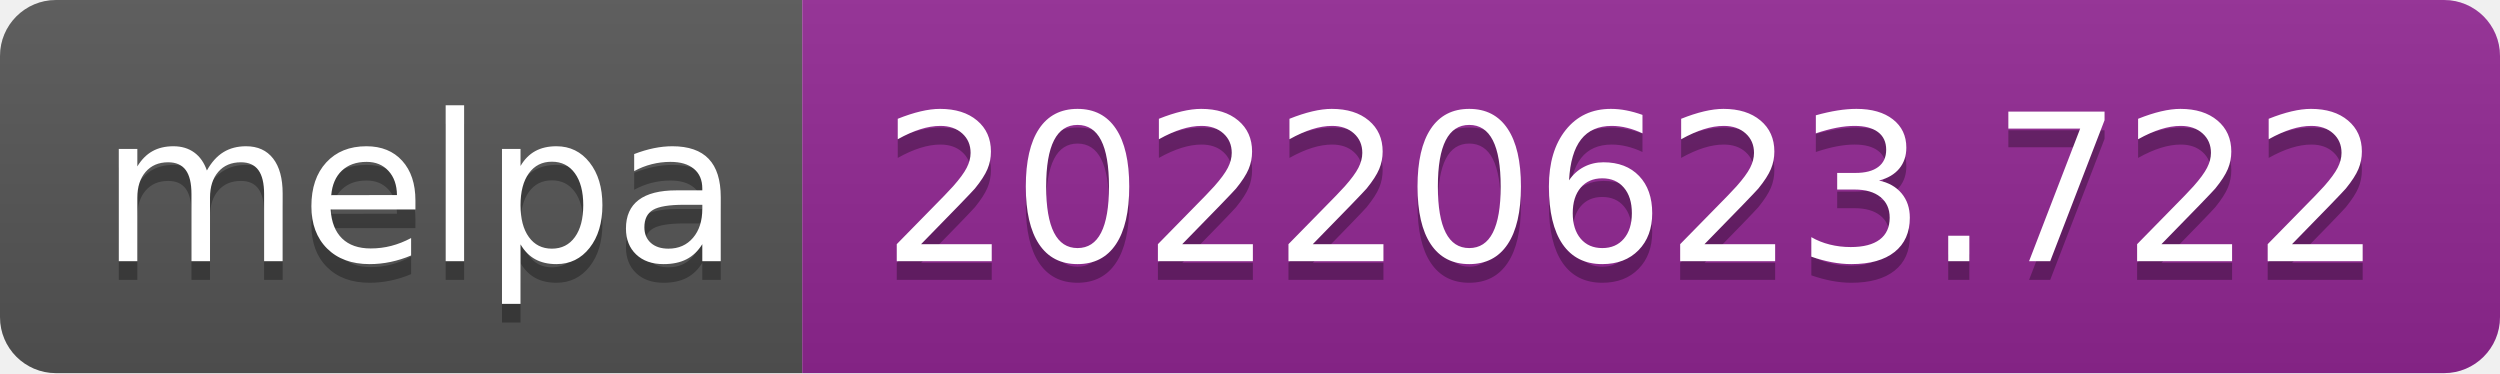
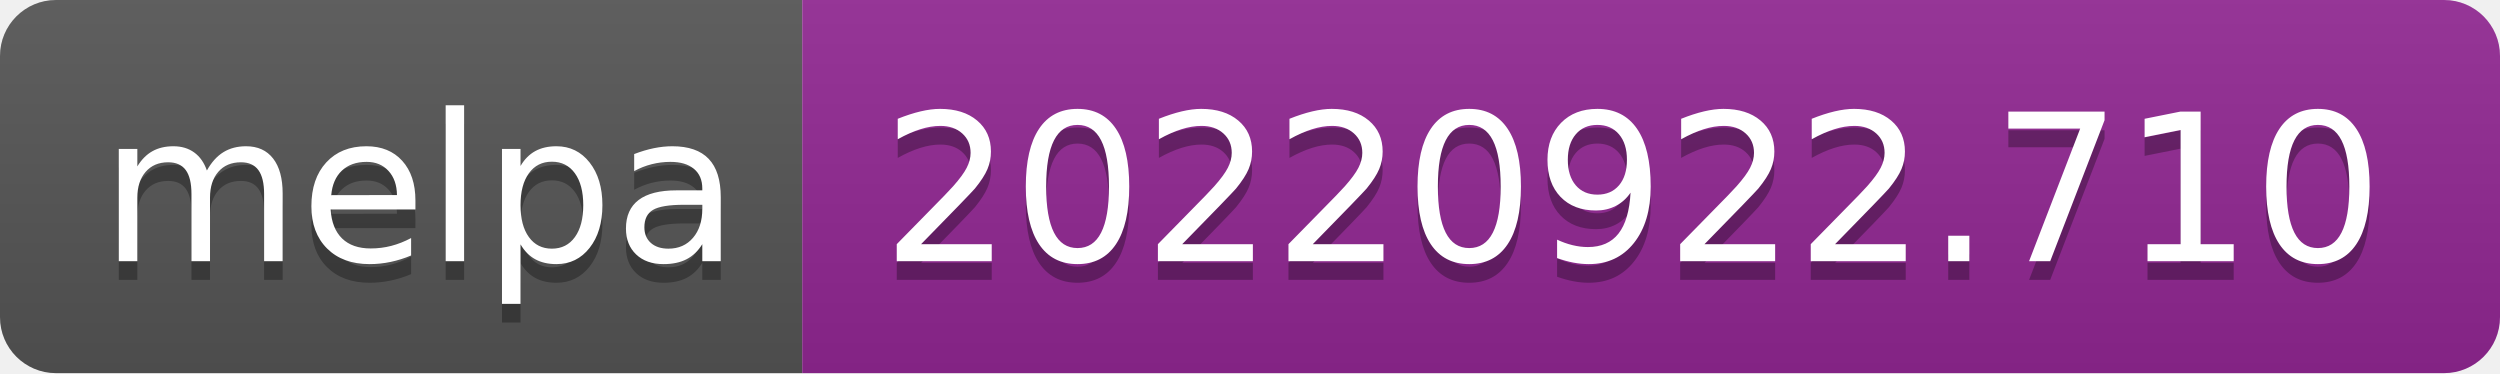
- <svg xmlns="http://www.w3.org/2000/svg" width="134" height="20" role="img" aria-label="melpa: 20220623.722">
+ <svg xmlns="http://www.w3.org/2000/svg" width="134" height="20" role="img" aria-label="melpa: 20220922.710">
  <linearGradient id="s" x2="0" y2="100%">
    <stop offset="0" stop-color="#bbb" stop-opacity=".1" />
    <stop offset="1" stop-opacity=".1" />
  </linearGradient>
  <clipPath id="r">
    <rect width="134" height="20" rx="3" fill="#fff" />
  </clipPath>
  <g clip-path="url(#r)">
    <rect width="43" height="20" fill="#555" />
    <rect x="43" width="91" height="20" fill="#922793" />
    <rect width="134" height="20" fill="url(#s)" />
  </g>
  <g fill="#fff" text-anchor="middle" font-family="Verdana,Geneva,DejaVu Sans,sans-serif" text-rendering="geometricPrecision" font-size="110">
    <text aria-hidden="true" x="225" y="150" fill="#010101" fill-opacity=".3" transform="scale(.1)" textLength="330">melpa</text>
    <text x="225" y="140" transform="scale(.1)" fill="#fff" textLength="330">melpa</text>
-     <text aria-hidden="true" x="875" y="150" fill="#010101" fill-opacity=".3" transform="scale(.1)" textLength="810">20220623.722</text>
-     <text x="875" y="140" transform="scale(.1)" fill="#fff" textLength="810">20220623.722</text>
+     <text aria-hidden="true" x="875" y="150" fill="#010101" fill-opacity=".3" transform="scale(.1)" textLength="810">20220922.710</text>
+     <text x="875" y="140" transform="scale(.1)" fill="#fff" textLength="810">20220922.710</text>
  </g>
</svg>
